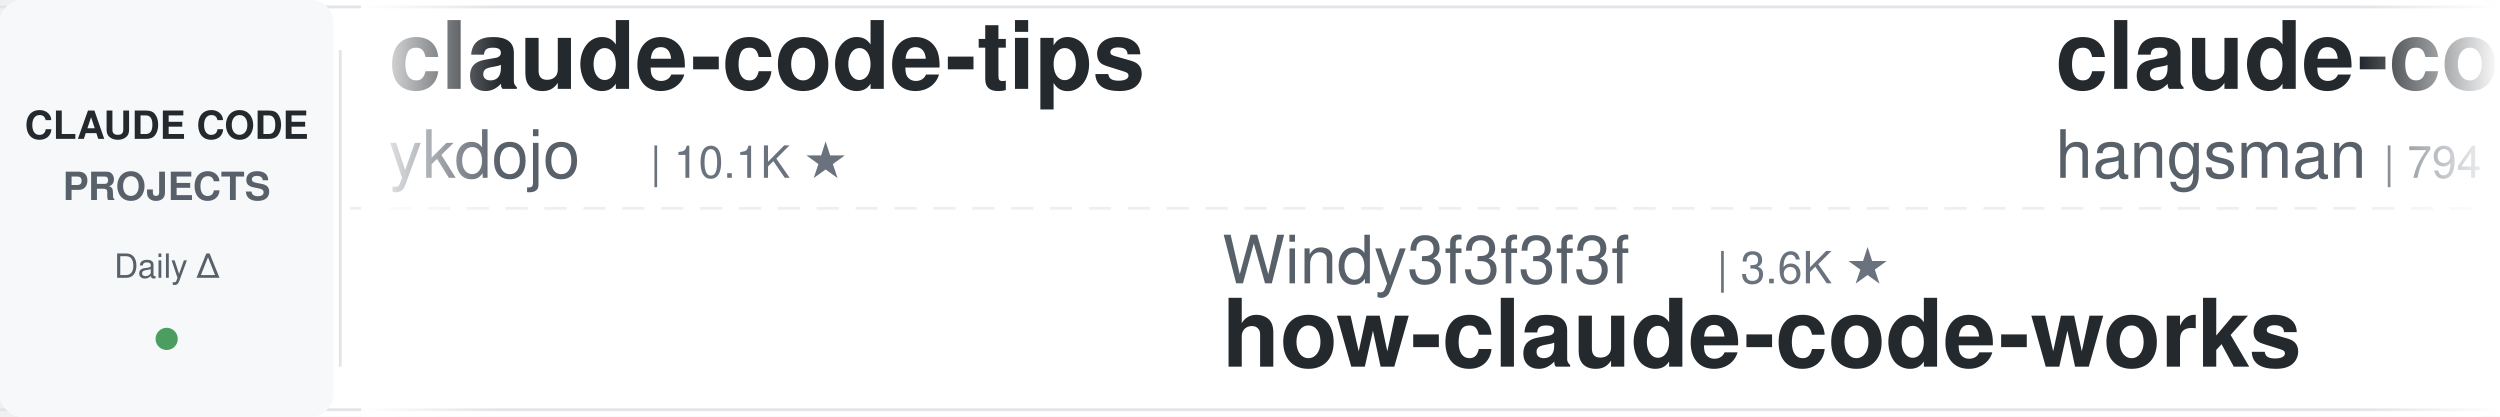
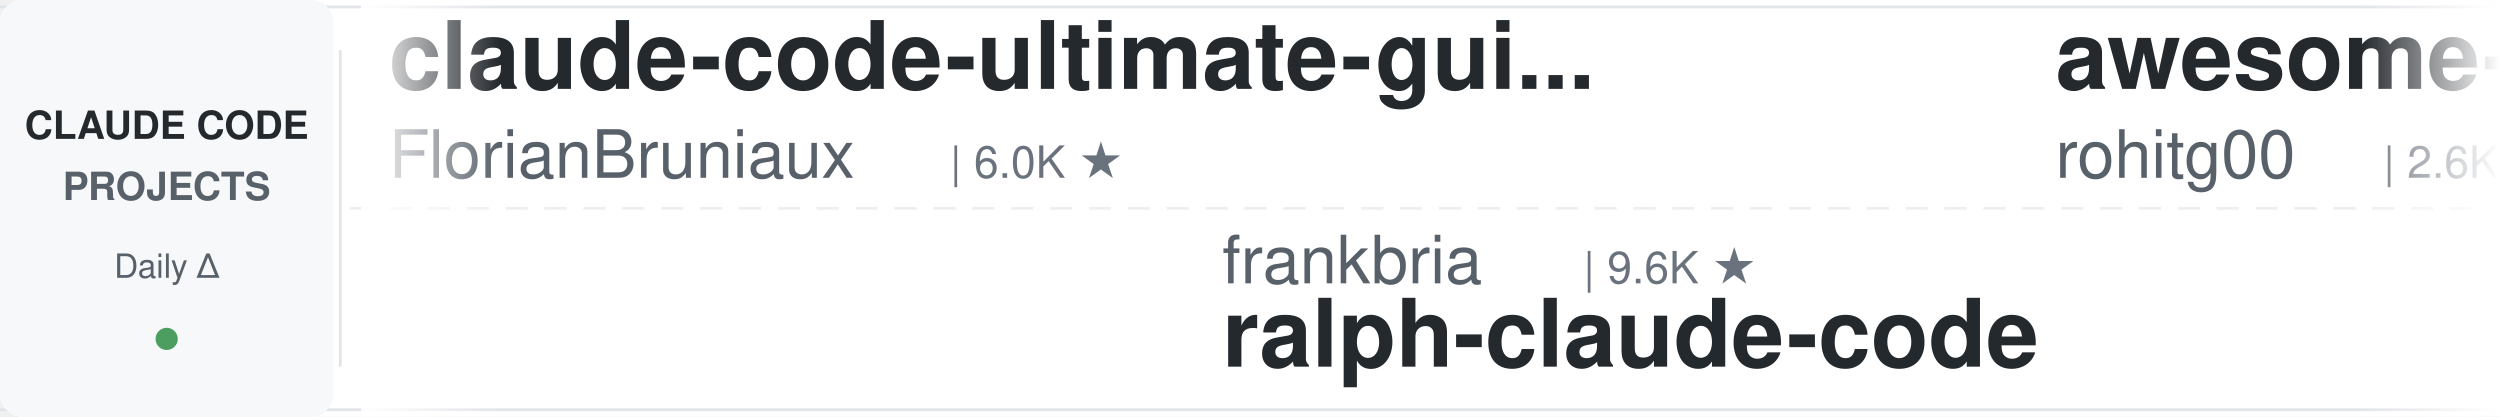
<svg xmlns="http://www.w3.org/2000/svg" width="900" height="150">
  <defs>
    <linearGradient id="leftFade" x1="0%" y1="0%" x2="100%" y2="0%">
      <stop offset="0%" style="stop-color:#ffffff;stop-opacity:1" />
      <stop offset="100%" style="stop-color:#ffffff;stop-opacity:0" />
    </linearGradient>
    <linearGradient id="rightFade" x1="0%" y1="0%" x2="100%" y2="0%">
      <stop offset="0%" style="stop-color:#ffffff;stop-opacity:0" />
      <stop offset="100%" style="stop-color:#ffffff;stop-opacity:1" />
    </linearGradient>
  </defs>
  <rect width="900" height="150" fill="#ffffff" rx="8" />
  <rect x="0" y="2" width="900" height="1" fill="#e1e4e8" />
  <rect x="0" y="147" width="900" height="1" fill="#e1e4e8" />
  <line x1="0" y1="75" x2="900" y2="75" stroke="#e1e4e8" stroke-width="1" stroke-dasharray="8 6" opacity="0.6" />
  <rect x="0" y="0" width="120" height="150" fill="#f6f8fa" rx="8" />
  <text x="60" y="50" font-family="-apple-system, BlinkMacSystemFont, 'Segoe UI', Helvetica, Arial, sans-serif" font-size="14" font-weight="600" fill="#24292e" text-anchor="middle">CLAUDE CODE</text>
  <text x="60" y="72" font-family="-apple-system, BlinkMacSystemFont, 'Segoe UI', Helvetica, Arial, sans-serif" font-size="14" font-weight="600" fill="#586069" text-anchor="middle">PROJECTS</text>
  <text x="60" y="100" font-family="-apple-system, BlinkMacSystemFont, 'Segoe UI', Helvetica, Arial, sans-serif" font-size="12" font-weight="500" fill="#586069" text-anchor="middle">Daily Δ</text>
  <circle cx="60" cy="122" r="4" fill="#22863a" opacity="0.8" />
  <rect x="122" y="18" width="1" height="114" fill="#e1e4e8" />
  <clipPath id="tickerClip">
    <rect x="130" y="0" width="770" height="150" />
  </clipPath>
  <g clip-path="url(#tickerClip)">
    <g id="tickerItems">
      <animateTransform attributeName="transform" attributeType="XML" type="translate" from="0 0" to="-3000 0" dur="54s" repeatCount="indefinite" />
      <g transform="translate(0, 0)">
-         <text x="140" y="32" font-family="-apple-system, BlinkMacSystemFont, 'Segoe UI', Helvetica, Arial, sans-serif" font-size="34" font-weight="600" fill="#24292e">claude-code-tips</text>
-         <text x="140" y="64" font-family="-apple-system, BlinkMacSystemFont, 'Segoe UI', Helvetica, Arial, sans-serif" font-size="24" font-weight="400" fill="#586069">ykdojo</text>
-         <text x="234" y="64" font-family="-apple-system, BlinkMacSystemFont, 'Segoe UI', Helvetica, Arial, sans-serif" font-size="16" font-weight="500" fill="#6a737d">| 10.1K ★</text>
+         <text x="140" y="32" font-family="-apple-system, BlinkMacSystemFont, 'Segoe UI', Helvetica, Arial, sans-serif" font-size="34" font-weight="600" fill="#24292e">claude-code-ultimate-gui...</text>
+         <text x="140" y="64" font-family="-apple-system, BlinkMacSystemFont, 'Segoe UI', Helvetica, Arial, sans-serif" font-size="24" font-weight="400" fill="#586069">FlorianBruniaux</text>
+         <text x="342" y="64" font-family="-apple-system, BlinkMacSystemFont, 'Segoe UI', Helvetica, Arial, sans-serif" font-size="16" font-weight="500" fill="#6a737d">| 6.0K ★</text>
      </g>
      <g transform="translate(300, 0)">
-         <text x="140" y="102" font-family="-apple-system, BlinkMacSystemFont, 'Segoe UI', Helvetica, Arial, sans-serif" font-size="24" font-weight="400" fill="#586069">Windy3f3f3f3f</text>
-         <text x="318" y="102" font-family="-apple-system, BlinkMacSystemFont, 'Segoe UI', Helvetica, Arial, sans-serif" font-size="16" font-weight="500" fill="#6a737d">| 3.6K ★</text>
-         <text x="140" y="132" font-family="-apple-system, BlinkMacSystemFont, 'Segoe UI', Helvetica, Arial, sans-serif" font-size="34" font-weight="600" fill="#24292e">how-claude-code-works</text>
+         <text x="140" y="102" font-family="-apple-system, BlinkMacSystemFont, 'Segoe UI', Helvetica, Arial, sans-serif" font-size="24" font-weight="400" fill="#586069">frankbria</text>
+         <text x="270" y="102" font-family="-apple-system, BlinkMacSystemFont, 'Segoe UI', Helvetica, Arial, sans-serif" font-size="16" font-weight="500" fill="#6a737d">| 9.6K ★</text>
+         <text x="140" y="132" font-family="-apple-system, BlinkMacSystemFont, 'Segoe UI', Helvetica, Arial, sans-serif" font-size="34" font-weight="600" fill="#24292e">ralph-claude-code</text>
      </g>
      <g transform="translate(600, 0)">
-         <text x="140" y="32" font-family="-apple-system, BlinkMacSystemFont, 'Segoe UI', Helvetica, Arial, sans-serif" font-size="34" font-weight="600" fill="#24292e">claude-code-source</text>
-         <text x="140" y="64" font-family="-apple-system, BlinkMacSystemFont, 'Segoe UI', Helvetica, Arial, sans-serif" font-size="24" font-weight="400" fill="#586069">hangsman</text>
-         <text x="258" y="64" font-family="-apple-system, BlinkMacSystemFont, 'Segoe UI', Helvetica, Arial, sans-serif" font-size="16" font-weight="500" fill="#6a737d">| 794 ★</text>
+         <text x="140" y="32" font-family="-apple-system, BlinkMacSystemFont, 'Segoe UI', Helvetica, Arial, sans-serif" font-size="34" font-weight="600" fill="#24292e">awesome-claude-code-tool...</text>
+         <text x="140" y="64" font-family="-apple-system, BlinkMacSystemFont, 'Segoe UI', Helvetica, Arial, sans-serif" font-size="24" font-weight="400" fill="#586069">rohitg00</text>
+         <text x="258" y="64" font-family="-apple-system, BlinkMacSystemFont, 'Segoe UI', Helvetica, Arial, sans-serif" font-size="16" font-weight="500" fill="#6a737d">| 2.6K ★</text>
      </g>
      <g transform="translate(900, 0)">
-         <text x="140" y="102" font-family="-apple-system, BlinkMacSystemFont, 'Segoe UI', Helvetica, Arial, sans-serif" font-size="24" font-weight="400" fill="#586069">disler</text>
-         <text x="234" y="102" font-family="-apple-system, BlinkMacSystemFont, 'Segoe UI', Helvetica, Arial, sans-serif" font-size="16" font-weight="500" fill="#6a737d">| 1.7K ★</text>
-         <text x="140" y="132" font-family="-apple-system, BlinkMacSystemFont, 'Segoe UI', Helvetica, Arial, sans-serif" font-size="34" font-weight="600" fill="#24292e">pi-vs-claude-code</text>
+         <text x="140" y="102" font-family="-apple-system, BlinkMacSystemFont, 'Segoe UI', Helvetica, Arial, sans-serif" font-size="24" font-weight="400" fill="#586069">repowise-dev</text>
+         <text x="306" y="102" font-family="-apple-system, BlinkMacSystemFont, 'Segoe UI', Helvetica, Arial, sans-serif" font-size="16" font-weight="500" fill="#6a737d">| 1.2K ★</text>
+         <text x="140" y="132" font-family="-apple-system, BlinkMacSystemFont, 'Segoe UI', Helvetica, Arial, sans-serif" font-size="34" font-weight="600" fill="#24292e">claude-code-prompts</text>
      </g>
      <g transform="translate(1200, 0)">
-         <text x="140" y="32" font-family="-apple-system, BlinkMacSystemFont, 'Segoe UI', Helvetica, Arial, sans-serif" font-size="34" font-weight="600" fill="#24292e">ClaudeCodeAgents</text>
-         <text x="140" y="64" font-family="-apple-system, BlinkMacSystemFont, 'Segoe UI', Helvetica, Arial, sans-serif" font-size="24" font-weight="400" fill="#586069">darcyegb</text>
-         <text x="258" y="64" font-family="-apple-system, BlinkMacSystemFont, 'Segoe UI', Helvetica, Arial, sans-serif" font-size="16" font-weight="500" fill="#6a737d">| 764 ★</text>
+         <text x="140" y="32" font-family="-apple-system, BlinkMacSystemFont, 'Segoe UI', Helvetica, Arial, sans-serif" font-size="34" font-weight="600" fill="#24292e">andrej-karpathy-skills</text>
+         <text x="140" y="64" font-family="-apple-system, BlinkMacSystemFont, 'Segoe UI', Helvetica, Arial, sans-serif" font-size="24" font-weight="400" fill="#586069">multica-ai</text>
+         <text x="282" y="64" font-family="-apple-system, BlinkMacSystemFont, 'Segoe UI', Helvetica, Arial, sans-serif" font-size="16" font-weight="500" fill="#6a737d">| 213.5K ★</text>
      </g>
      <g transform="translate(1500, 0)">
-         <text x="140" y="102" font-family="-apple-system, BlinkMacSystemFont, 'Segoe UI', Helvetica, Arial, sans-serif" font-size="24" font-weight="400" fill="#586069">shanraisshan</text>
-         <text x="306" y="102" font-family="-apple-system, BlinkMacSystemFont, 'Segoe UI', Helvetica, Arial, sans-serif" font-size="16" font-weight="500" fill="#6a737d">| 66.0K ★</text>
-         <text x="140" y="132" font-family="-apple-system, BlinkMacSystemFont, 'Segoe UI', Helvetica, Arial, sans-serif" font-size="34" font-weight="600" fill="#24292e">claude-code-best-practic...</text>
+         <text x="140" y="102" font-family="-apple-system, BlinkMacSystemFont, 'Segoe UI', Helvetica, Arial, sans-serif" font-size="24" font-weight="400" fill="#586069">anthropics</text>
+         <text x="282" y="102" font-family="-apple-system, BlinkMacSystemFont, 'Segoe UI', Helvetica, Arial, sans-serif" font-size="16" font-weight="500" fill="#6a737d">| 985 ★</text>
+         <text x="140" y="132" font-family="-apple-system, BlinkMacSystemFont, 'Segoe UI', Helvetica, Arial, sans-serif" font-size="34" font-weight="600" fill="#24292e">claude-code-base-action</text>
      </g>
      <g transform="translate(1800, 0)">
-         <text x="140" y="32" font-family="-apple-system, BlinkMacSystemFont, 'Segoe UI', Helvetica, Arial, sans-serif" font-size="34" font-weight="600" fill="#24292e">system_prompts_leaks</text>
-         <text x="140" y="64" font-family="-apple-system, BlinkMacSystemFont, 'Segoe UI', Helvetica, Arial, sans-serif" font-size="24" font-weight="400" fill="#586069">asgeirtj</text>
-         <text x="258" y="64" font-family="-apple-system, BlinkMacSystemFont, 'Segoe UI', Helvetica, Arial, sans-serif" font-size="16" font-weight="500" fill="#6a737d">| 67.4K ★</text>
+         <text x="140" y="32" font-family="-apple-system, BlinkMacSystemFont, 'Segoe UI', Helvetica, Arial, sans-serif" font-size="34" font-weight="600" fill="#24292e">awesome-claude-code</text>
+         <text x="140" y="64" font-family="-apple-system, BlinkMacSystemFont, 'Segoe UI', Helvetica, Arial, sans-serif" font-size="24" font-weight="400" fill="#586069">jqueryscript</text>
+         <text x="306" y="64" font-family="-apple-system, BlinkMacSystemFont, 'Segoe UI', Helvetica, Arial, sans-serif" font-size="16" font-weight="500" fill="#6a737d">| 516 ★</text>
      </g>
      <g transform="translate(2100, 0)">
-         <text x="140" y="102" font-family="-apple-system, BlinkMacSystemFont, 'Segoe UI', Helvetica, Arial, sans-serif" font-size="24" font-weight="400" fill="#586069">zebbern</text>
-         <text x="246" y="102" font-family="-apple-system, BlinkMacSystemFont, 'Segoe UI', Helvetica, Arial, sans-serif" font-size="16" font-weight="500" fill="#6a737d">| 4.6K ★</text>
-         <text x="140" y="132" font-family="-apple-system, BlinkMacSystemFont, 'Segoe UI', Helvetica, Arial, sans-serif" font-size="34" font-weight="600" fill="#24292e">claude-code-guide</text>
+         <text x="140" y="102" font-family="-apple-system, BlinkMacSystemFont, 'Segoe UI', Helvetica, Arial, sans-serif" font-size="24" font-weight="400" fill="#586069">simonw</text>
+         <text x="234" y="102" font-family="-apple-system, BlinkMacSystemFont, 'Segoe UI', Helvetica, Arial, sans-serif" font-size="16" font-weight="500" fill="#6a737d">| 1.7K ★</text>
+         <text x="140" y="132" font-family="-apple-system, BlinkMacSystemFont, 'Segoe UI', Helvetica, Arial, sans-serif" font-size="34" font-weight="600" fill="#24292e">claude-code-transcripts</text>
      </g>
      <g transform="translate(2400, 0)">
-         <text x="140" y="32" font-family="-apple-system, BlinkMacSystemFont, 'Segoe UI', Helvetica, Arial, sans-serif" font-size="34" font-weight="600" fill="#24292e">claude-code-video-toolki...</text>
-         <text x="140" y="64" font-family="-apple-system, BlinkMacSystemFont, 'Segoe UI', Helvetica, Arial, sans-serif" font-size="24" font-weight="400" fill="#586069">digitalsamba</text>
-         <text x="306" y="64" font-family="-apple-system, BlinkMacSystemFont, 'Segoe UI', Helvetica, Arial, sans-serif" font-size="16" font-weight="500" fill="#6a737d">| 2.1K ★</text>
+         <text x="140" y="32" font-family="-apple-system, BlinkMacSystemFont, 'Segoe UI', Helvetica, Arial, sans-serif" font-size="34" font-weight="600" fill="#24292e">claude-code-book</text>
+         <text x="140" y="64" font-family="-apple-system, BlinkMacSystemFont, 'Segoe UI', Helvetica, Arial, sans-serif" font-size="24" font-weight="400" fill="#586069">lintsinghua</text>
+         <text x="294" y="64" font-family="-apple-system, BlinkMacSystemFont, 'Segoe UI', Helvetica, Arial, sans-serif" font-size="16" font-weight="500" fill="#6a737d">| 4.2K ★</text>
      </g>
      <g transform="translate(2700, 0)">
-         <text x="140" y="102" font-family="-apple-system, BlinkMacSystemFont, 'Segoe UI', Helvetica, Arial, sans-serif" font-size="24" font-weight="400" fill="#586069">Chachamaru127</text>
-         <text x="318" y="102" font-family="-apple-system, BlinkMacSystemFont, 'Segoe UI', Helvetica, Arial, sans-serif" font-size="16" font-weight="500" fill="#6a737d">| 3.1K ★</text>
-         <text x="140" y="132" font-family="-apple-system, BlinkMacSystemFont, 'Segoe UI', Helvetica, Arial, sans-serif" font-size="34" font-weight="600" fill="#24292e">claude-code-harness</text>
+         <text x="140" y="102" font-family="-apple-system, BlinkMacSystemFont, 'Segoe UI', Helvetica, Arial, sans-serif" font-size="24" font-weight="400" fill="#586069">Yeachan-Heo</text>
+         <text x="294" y="102" font-family="-apple-system, BlinkMacSystemFont, 'Segoe UI', Helvetica, Arial, sans-serif" font-size="16" font-weight="500" fill="#6a737d">| 39.2K ★</text>
+         <text x="140" y="132" font-family="-apple-system, BlinkMacSystemFont, 'Segoe UI', Helvetica, Arial, sans-serif" font-size="34" font-weight="600" fill="#24292e">oh-my-claudecode</text>
      </g>
      <g transform="translate(3000, 0)">
-         <text x="140" y="32" font-family="-apple-system, BlinkMacSystemFont, 'Segoe UI', Helvetica, Arial, sans-serif" font-size="34" font-weight="600" fill="#24292e">claude-code-tips</text>
-         <text x="140" y="64" font-family="-apple-system, BlinkMacSystemFont, 'Segoe UI', Helvetica, Arial, sans-serif" font-size="24" font-weight="400" fill="#586069">ykdojo</text>
-         <text x="234" y="64" font-family="-apple-system, BlinkMacSystemFont, 'Segoe UI', Helvetica, Arial, sans-serif" font-size="16" font-weight="500" fill="#6a737d">| 10.1K ★</text>
+         <text x="140" y="32" font-family="-apple-system, BlinkMacSystemFont, 'Segoe UI', Helvetica, Arial, sans-serif" font-size="34" font-weight="600" fill="#24292e">claude-code-ultimate-gui...</text>
+         <text x="140" y="64" font-family="-apple-system, BlinkMacSystemFont, 'Segoe UI', Helvetica, Arial, sans-serif" font-size="24" font-weight="400" fill="#586069">FlorianBruniaux</text>
+         <text x="342" y="64" font-family="-apple-system, BlinkMacSystemFont, 'Segoe UI', Helvetica, Arial, sans-serif" font-size="16" font-weight="500" fill="#6a737d">| 6.0K ★</text>
      </g>
      <g transform="translate(3300, 0)">
-         <text x="140" y="102" font-family="-apple-system, BlinkMacSystemFont, 'Segoe UI', Helvetica, Arial, sans-serif" font-size="24" font-weight="400" fill="#586069">Windy3f3f3f3f</text>
-         <text x="318" y="102" font-family="-apple-system, BlinkMacSystemFont, 'Segoe UI', Helvetica, Arial, sans-serif" font-size="16" font-weight="500" fill="#6a737d">| 3.6K ★</text>
-         <text x="140" y="132" font-family="-apple-system, BlinkMacSystemFont, 'Segoe UI', Helvetica, Arial, sans-serif" font-size="34" font-weight="600" fill="#24292e">how-claude-code-works</text>
+         <text x="140" y="102" font-family="-apple-system, BlinkMacSystemFont, 'Segoe UI', Helvetica, Arial, sans-serif" font-size="24" font-weight="400" fill="#586069">frankbria</text>
+         <text x="270" y="102" font-family="-apple-system, BlinkMacSystemFont, 'Segoe UI', Helvetica, Arial, sans-serif" font-size="16" font-weight="500" fill="#6a737d">| 9.6K ★</text>
+         <text x="140" y="132" font-family="-apple-system, BlinkMacSystemFont, 'Segoe UI', Helvetica, Arial, sans-serif" font-size="34" font-weight="600" fill="#24292e">ralph-claude-code</text>
      </g>
      <g transform="translate(3600, 0)">
-         <text x="140" y="32" font-family="-apple-system, BlinkMacSystemFont, 'Segoe UI', Helvetica, Arial, sans-serif" font-size="34" font-weight="600" fill="#24292e">claude-code-source</text>
-         <text x="140" y="64" font-family="-apple-system, BlinkMacSystemFont, 'Segoe UI', Helvetica, Arial, sans-serif" font-size="24" font-weight="400" fill="#586069">hangsman</text>
-         <text x="258" y="64" font-family="-apple-system, BlinkMacSystemFont, 'Segoe UI', Helvetica, Arial, sans-serif" font-size="16" font-weight="500" fill="#6a737d">| 794 ★</text>
+         <text x="140" y="32" font-family="-apple-system, BlinkMacSystemFont, 'Segoe UI', Helvetica, Arial, sans-serif" font-size="34" font-weight="600" fill="#24292e">awesome-claude-code-tool...</text>
+         <text x="140" y="64" font-family="-apple-system, BlinkMacSystemFont, 'Segoe UI', Helvetica, Arial, sans-serif" font-size="24" font-weight="400" fill="#586069">rohitg00</text>
+         <text x="258" y="64" font-family="-apple-system, BlinkMacSystemFont, 'Segoe UI', Helvetica, Arial, sans-serif" font-size="16" font-weight="500" fill="#6a737d">| 2.6K ★</text>
      </g>
      <g transform="translate(3900, 0)">
-         <text x="140" y="102" font-family="-apple-system, BlinkMacSystemFont, 'Segoe UI', Helvetica, Arial, sans-serif" font-size="24" font-weight="400" fill="#586069">disler</text>
-         <text x="234" y="102" font-family="-apple-system, BlinkMacSystemFont, 'Segoe UI', Helvetica, Arial, sans-serif" font-size="16" font-weight="500" fill="#6a737d">| 1.7K ★</text>
-         <text x="140" y="132" font-family="-apple-system, BlinkMacSystemFont, 'Segoe UI', Helvetica, Arial, sans-serif" font-size="34" font-weight="600" fill="#24292e">pi-vs-claude-code</text>
+         <text x="140" y="102" font-family="-apple-system, BlinkMacSystemFont, 'Segoe UI', Helvetica, Arial, sans-serif" font-size="24" font-weight="400" fill="#586069">repowise-dev</text>
+         <text x="306" y="102" font-family="-apple-system, BlinkMacSystemFont, 'Segoe UI', Helvetica, Arial, sans-serif" font-size="16" font-weight="500" fill="#6a737d">| 1.2K ★</text>
+         <text x="140" y="132" font-family="-apple-system, BlinkMacSystemFont, 'Segoe UI', Helvetica, Arial, sans-serif" font-size="34" font-weight="600" fill="#24292e">claude-code-prompts</text>
      </g>
    </g>
  </g>
  <rect x="130" y="0" width="50" height="150" fill="url(#leftFade)" />
  <rect x="850" y="0" width="50" height="150" fill="url(#rightFade)" />
</svg>
